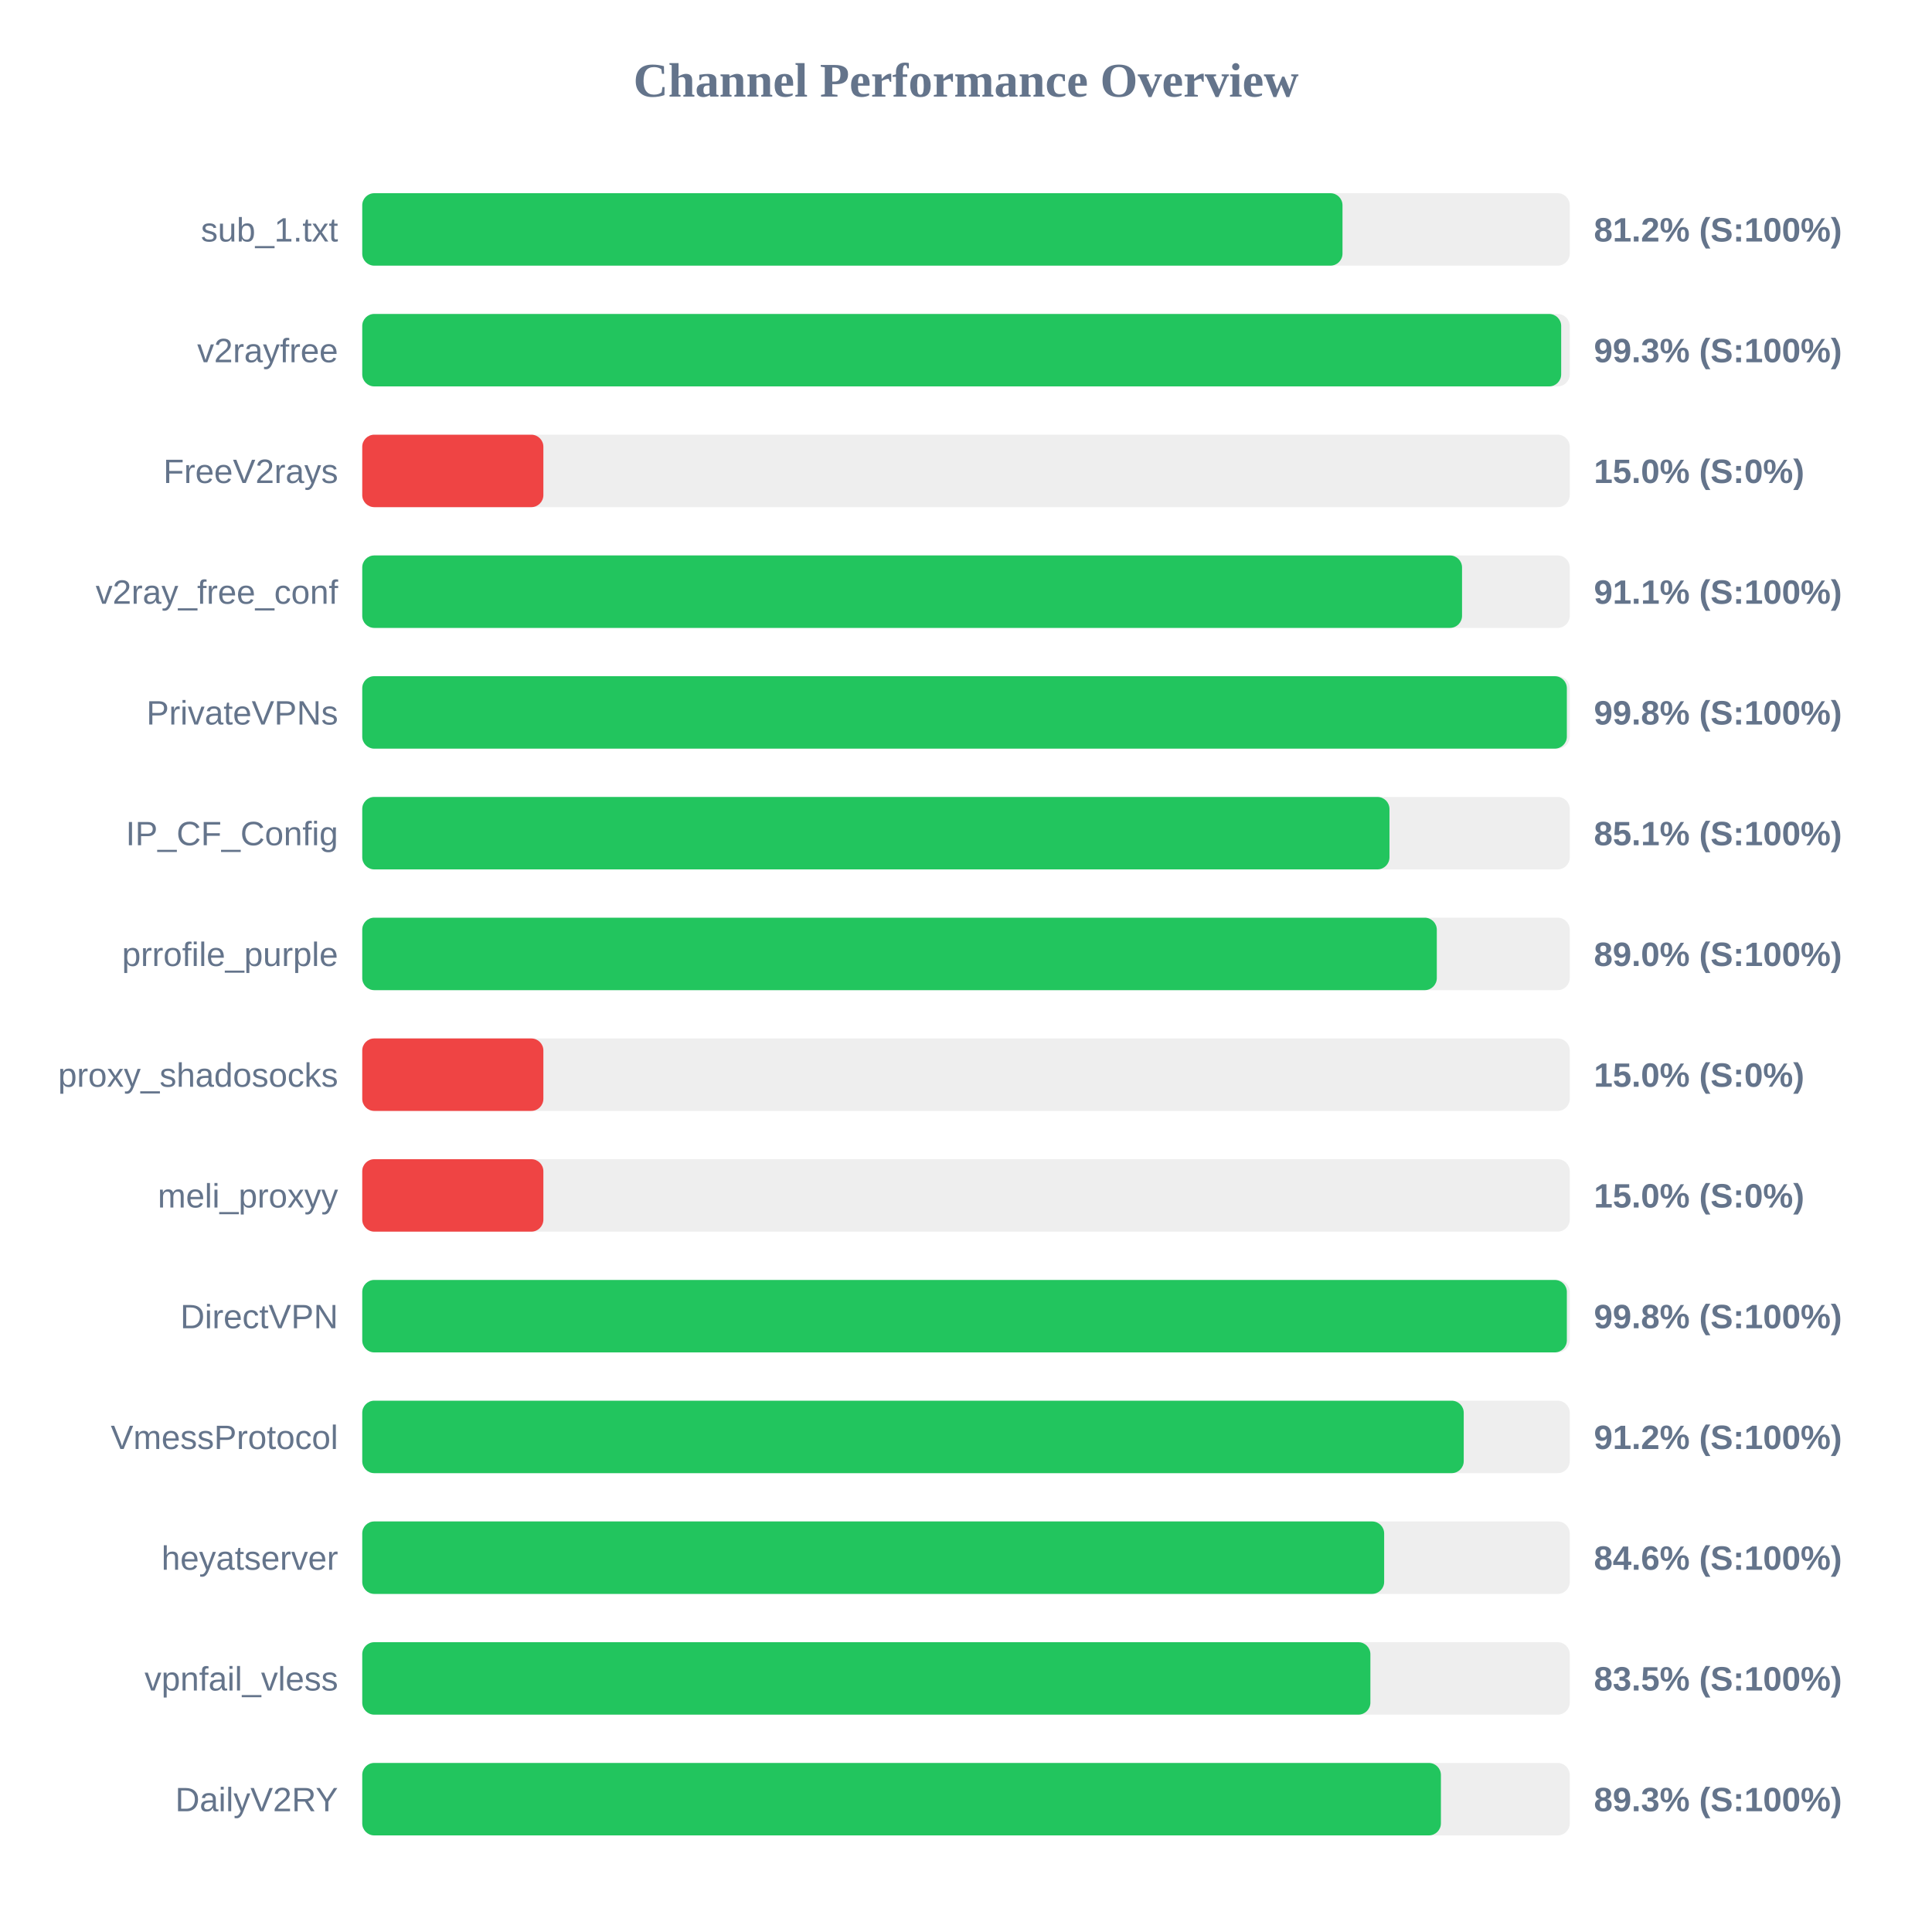
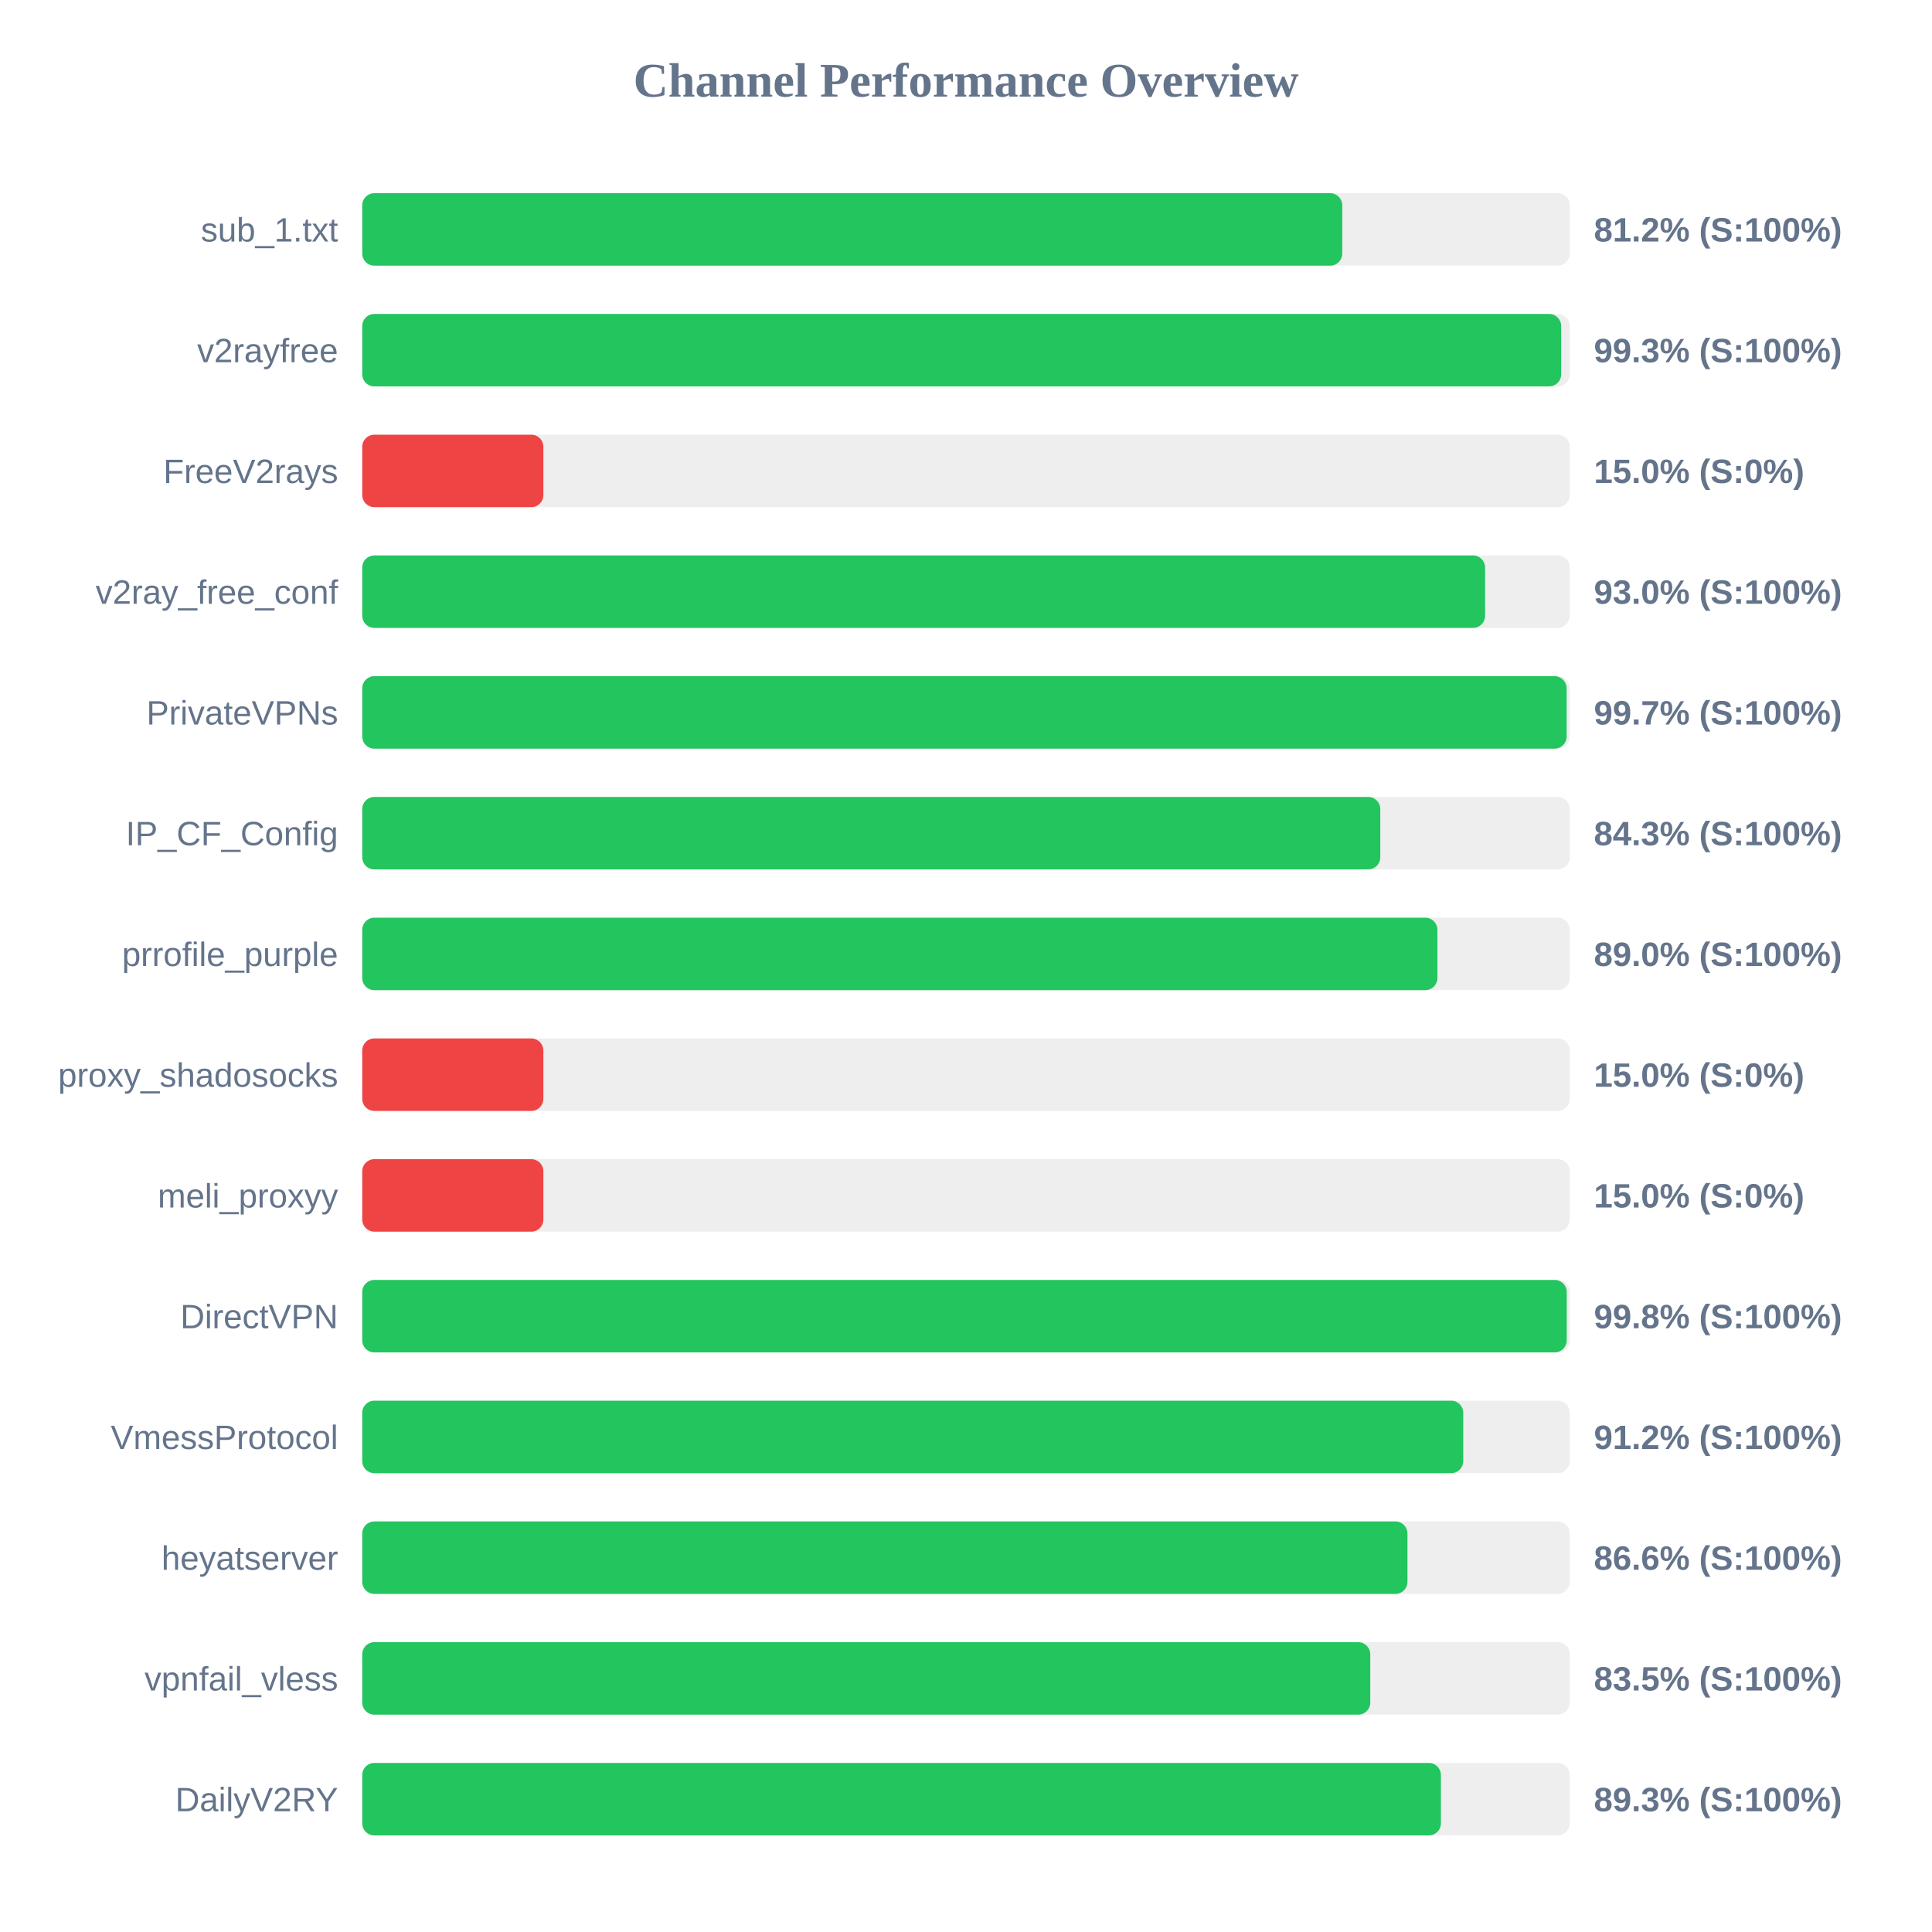
<svg xmlns="http://www.w3.org/2000/svg" width="800" height="800" version="1.1">
  <style>
        .row { font: 14px Arial; fill: #64748b; }
        .score { font: bold 14px Arial; fill: #64748b; }
    </style>
  <text x="400" y="40" text-anchor="middle" font-size="20px" font-weight="bold" fill="#64748b">Channel Performance Overview</text>
  <rect x="150" y="80" width="500" height="30" fill="#eee" rx="5" />
-   <rect x="150" y="80" width="405.9" height="30" fill="#22c55e" rx="5" />
+   <rect x="150" y="80" width="405.8" height="30" fill="#22c55e" rx="5" />
  <text x="140" y="100" text-anchor="end" class="row">sub_1.txt</text>
  <text x="660" y="100" text-anchor="start" class="score">81.2% (S:100%)</text>
  <rect x="150" y="130" width="500" height="30" fill="#eee" rx="5" />
  <rect x="150" y="130" width="496.45" height="30" fill="#22c55e" rx="5" />
  <text x="140" y="150" text-anchor="end" class="row">v2rayfree</text>
  <text x="660" y="150" text-anchor="start" class="score">99.3% (S:100%)</text>
  <rect x="150" y="180" width="500" height="30" fill="#eee" rx="5" />
  <rect x="150" y="180" width="75.0" height="30" fill="#ef4444" rx="5" />
  <text x="140" y="200" text-anchor="end" class="row">FreeV2rays</text>
  <text x="660" y="200" text-anchor="start" class="score">15.0% (S:0%)</text>
  <rect x="150" y="230" width="500" height="30" fill="#eee" rx="5" />
-   <rect x="150" y="230" width="455.4" height="30" fill="#22c55e" rx="5" />
+   <rect x="150" y="230" width="464.95" height="30" fill="#22c55e" rx="5" />
  <text x="140" y="250" text-anchor="end" class="row">v2ray_free_conf</text>
-   <text x="660" y="250" text-anchor="start" class="score">91.1% (S:100%)</text>
+   <text x="660" y="250" text-anchor="start" class="score">93.0% (S:100%)</text>
  <rect x="150" y="280" width="500" height="30" fill="#eee" rx="5" />
-   <rect x="150" y="280" width="498.8" height="30" fill="#22c55e" rx="5" />
+   <rect x="150" y="280" width="498.7" height="30" fill="#22c55e" rx="5" />
  <text x="140" y="300" text-anchor="end" class="row">PrivateVPNs</text>
-   <text x="660" y="300" text-anchor="start" class="score">99.8% (S:100%)</text>
+   <text x="660" y="300" text-anchor="start" class="score">99.7% (S:100%)</text>
  <rect x="150" y="330" width="500" height="30" fill="#eee" rx="5" />
-   <rect x="150" y="330" width="425.35" height="30" fill="#22c55e" rx="5" />
+   <rect x="150" y="330" width="421.55" height="30" fill="#22c55e" rx="5" />
  <text x="140" y="350" text-anchor="end" class="row">IP_CF_Config</text>
-   <text x="660" y="350" text-anchor="start" class="score">85.1% (S:100%)</text>
+   <text x="660" y="350" text-anchor="start" class="score">84.3% (S:100%)</text>
  <rect x="150" y="380" width="500" height="30" fill="#eee" rx="5" />
-   <rect x="150" y="380" width="444.95" height="30" fill="#22c55e" rx="5" />
+   <rect x="150" y="380" width="445.2" height="30" fill="#22c55e" rx="5" />
  <text x="140" y="400" text-anchor="end" class="row">prrofile_purple</text>
  <text x="660" y="400" text-anchor="start" class="score">89.0% (S:100%)</text>
  <rect x="150" y="430" width="500" height="30" fill="#eee" rx="5" />
  <rect x="150" y="430" width="75.0" height="30" fill="#ef4444" rx="5" />
  <text x="140" y="450" text-anchor="end" class="row">proxy_shadosocks</text>
  <text x="660" y="450" text-anchor="start" class="score">15.0% (S:0%)</text>
  <rect x="150" y="480" width="500" height="30" fill="#eee" rx="5" />
  <rect x="150" y="480" width="75.0" height="30" fill="#ef4444" rx="5" />
  <text x="140" y="500" text-anchor="end" class="row">meli_proxyy</text>
  <text x="660" y="500" text-anchor="start" class="score">15.0% (S:0%)</text>
  <rect x="150" y="530" width="500" height="30" fill="#eee" rx="5" />
-   <rect x="150" y="530" width="498.8" height="30" fill="#22c55e" rx="5" />
+   <rect x="150" y="530" width="498.75" height="30" fill="#22c55e" rx="5" />
  <text x="140" y="550" text-anchor="end" class="row">DirectVPN</text>
  <text x="660" y="550" text-anchor="start" class="score">99.8% (S:100%)</text>
  <rect x="150" y="580" width="500" height="30" fill="#eee" rx="5" />
-   <rect x="150" y="580" width="456.1" height="30" fill="#22c55e" rx="5" />
+   <rect x="150" y="580" width="455.9" height="30" fill="#22c55e" rx="5" />
  <text x="140" y="600" text-anchor="end" class="row">VmessProtocol</text>
  <text x="660" y="600" text-anchor="start" class="score">91.2% (S:100%)</text>
  <rect x="150" y="630" width="500" height="30" fill="#eee" rx="5" />
-   <rect x="150" y="630" width="423.15" height="30" fill="#22c55e" rx="5" />
+   <rect x="150" y="630" width="432.8" height="30" fill="#22c55e" rx="5" />
  <text x="140" y="650" text-anchor="end" class="row">heyatserver</text>
-   <text x="660" y="650" text-anchor="start" class="score">84.6% (S:100%)</text>
+   <text x="660" y="650" text-anchor="start" class="score">86.6% (S:100%)</text>
  <rect x="150" y="680" width="500" height="30" fill="#eee" rx="5" />
-   <rect x="150" y="680" width="417.45" height="30" fill="#22c55e" rx="5" />
+   <rect x="150" y="680" width="417.4" height="30" fill="#22c55e" rx="5" />
  <text x="140" y="700" text-anchor="end" class="row">vpnfail_vless</text>
  <text x="660" y="700" text-anchor="start" class="score">83.5% (S:100%)</text>
  <rect x="150" y="730" width="500" height="30" fill="#eee" rx="5" />
  <rect x="150" y="730" width="446.65" height="30" fill="#22c55e" rx="5" />
  <text x="140" y="750" text-anchor="end" class="row">DailyV2RY</text>
  <text x="660" y="750" text-anchor="start" class="score">89.3% (S:100%)</text>
</svg>
